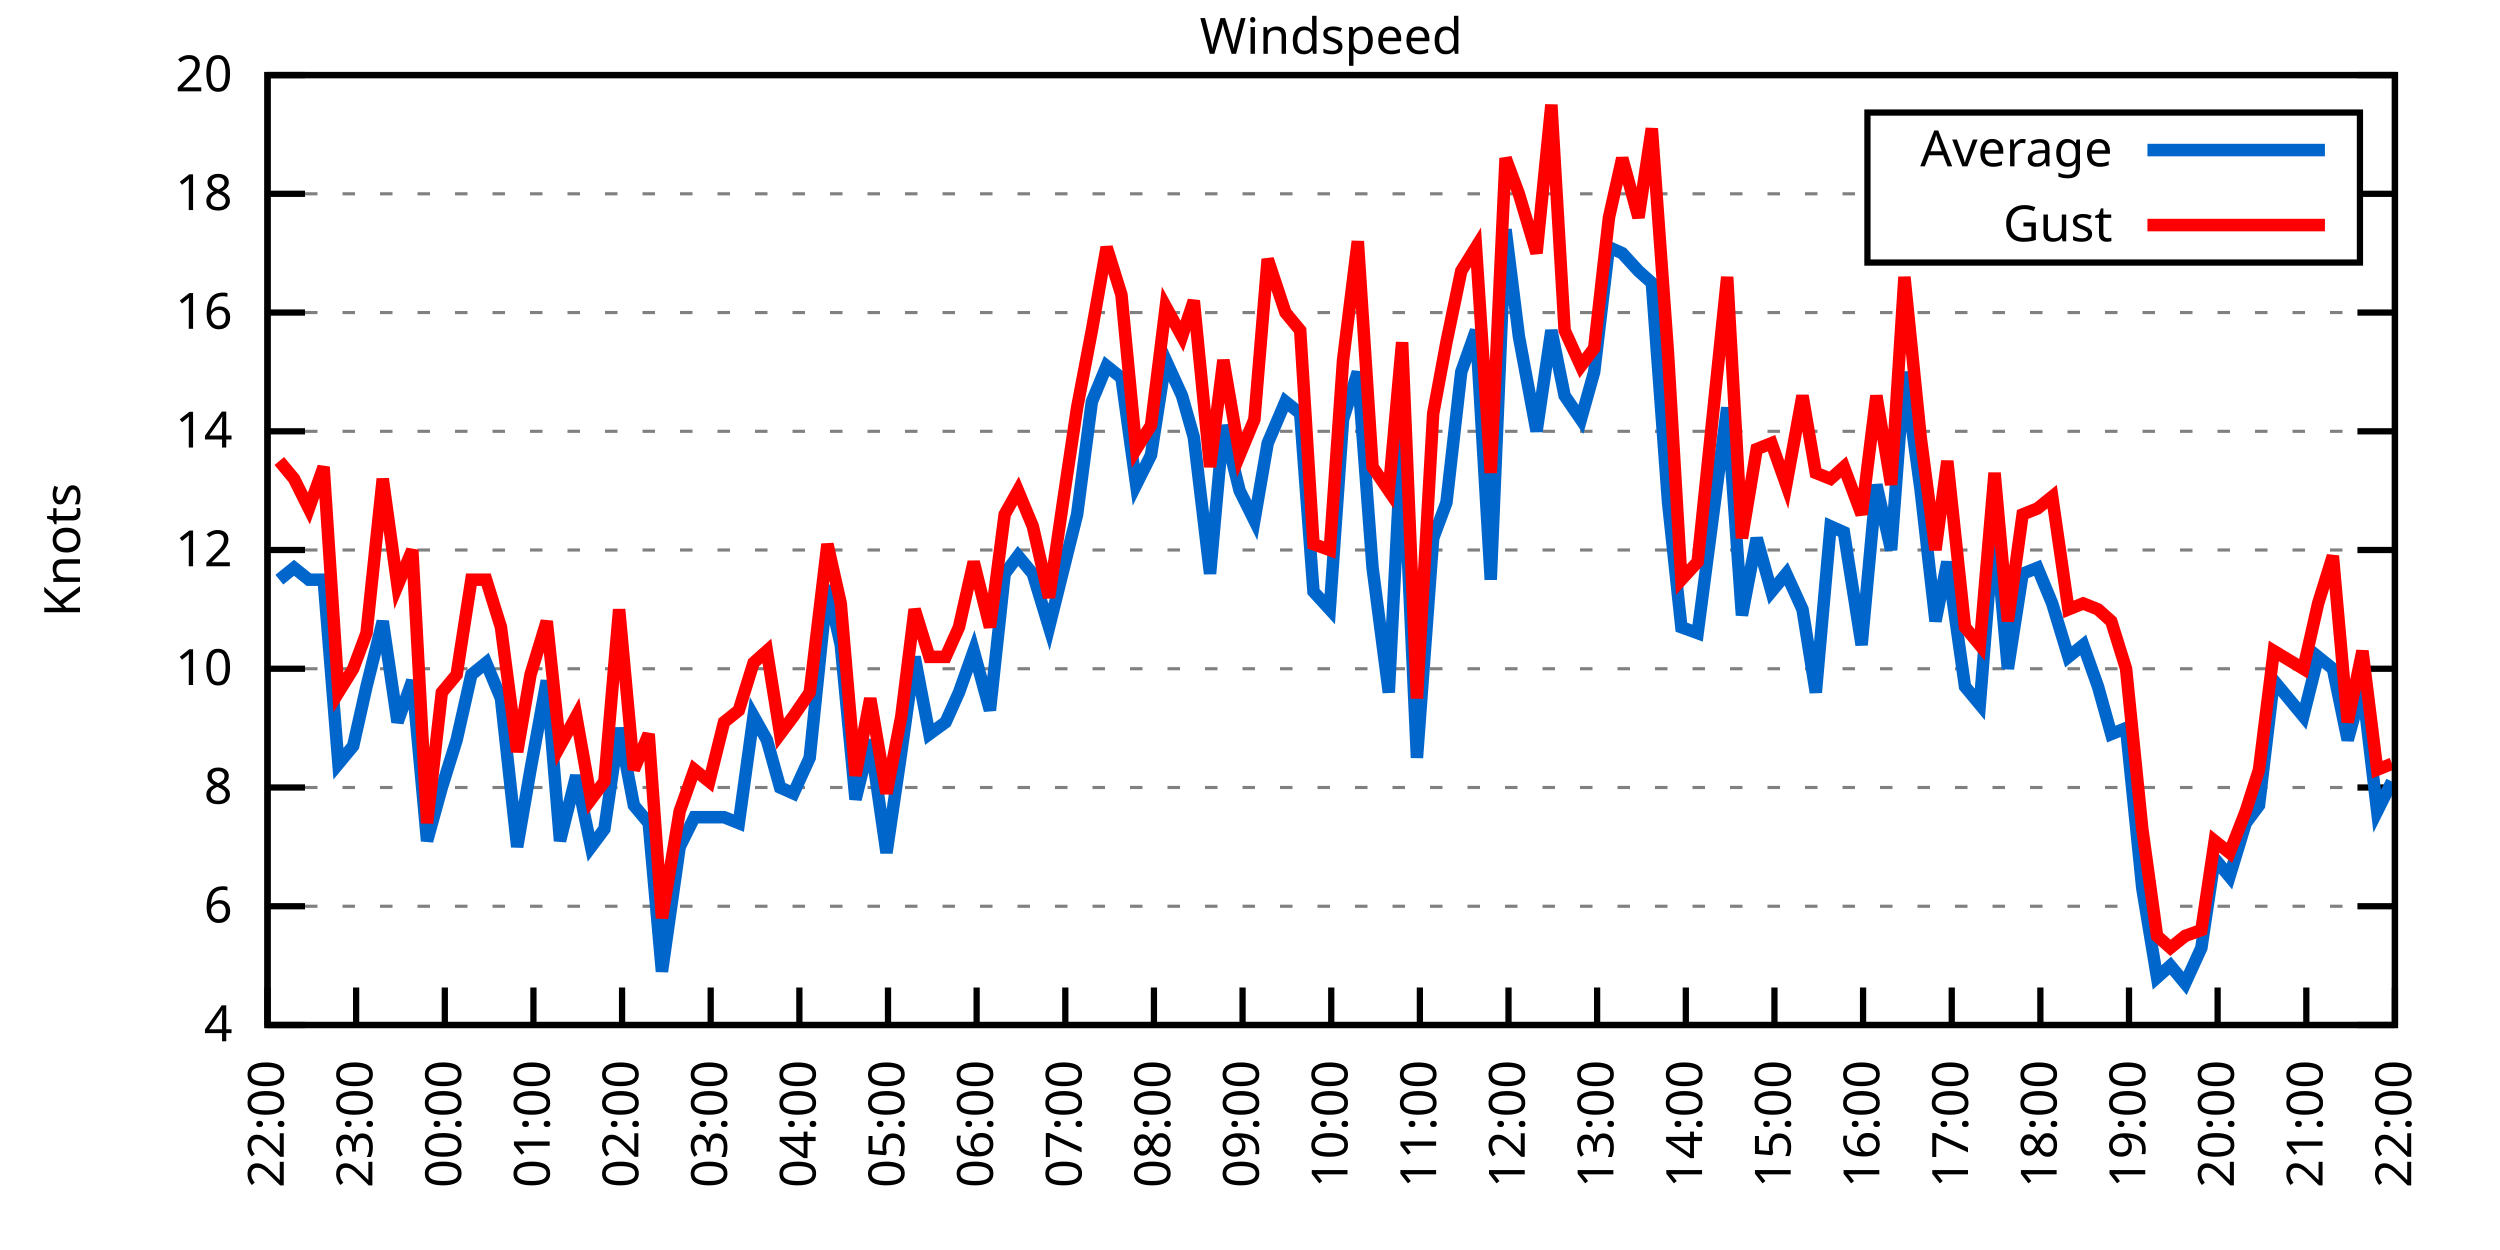
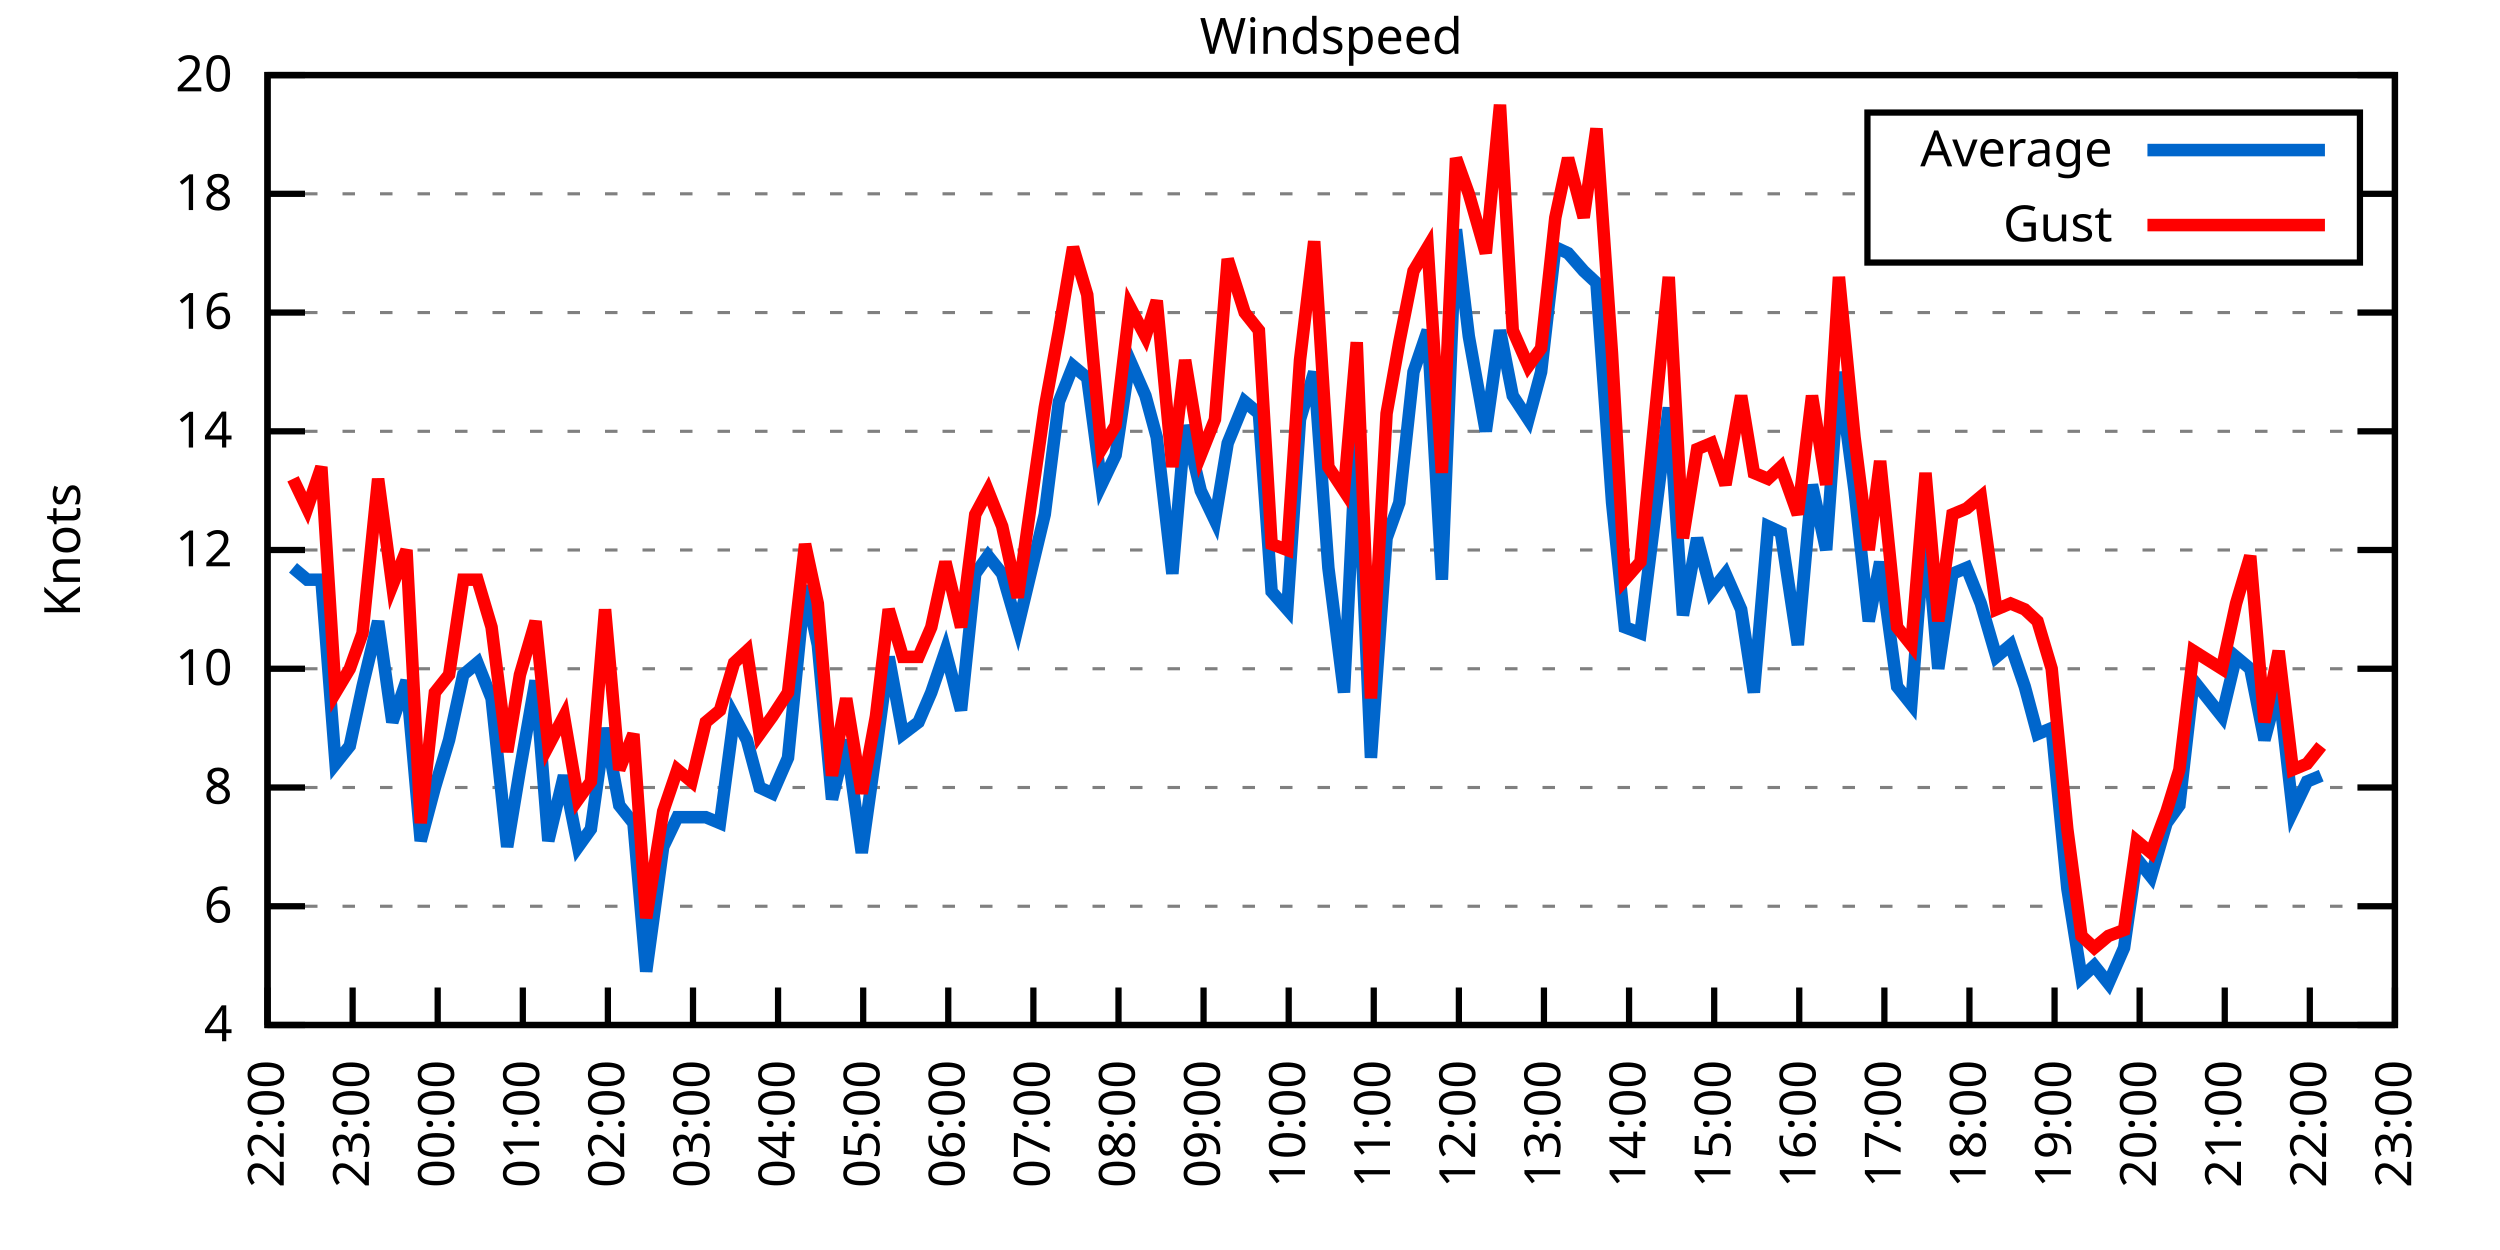
<svg xmlns="http://www.w3.org/2000/svg" xmlns:xlink="http://www.w3.org/1999/xlink" width="400" height="200" viewBox="0 0 400 200">
  <g id="gnuplot_canvas">
    <rect x="0" y="0" width="400" height="200" fill="none" />
    <defs>
      <circle id="gpDot" r="0.5" stroke-width="0.5" stroke="currentColor" />
      <path id="gpPt0" stroke-width="0.333" stroke="currentColor" d="M-1,0 h2 M0,-1 v2" />
      <path id="gpPt1" stroke-width="0.333" stroke="currentColor" d="M-1,-1 L1,1 M1,-1 L-1,1" />
      <path id="gpPt2" stroke-width="0.333" stroke="currentColor" d="M-1,0 L1,0 M0,-1 L0,1 M-1,-1 L1,1 M-1,1 L1,-1" />
      <rect id="gpPt3" stroke-width="0.333" stroke="currentColor" x="-1" y="-1" width="2" height="2" />
      <rect id="gpPt4" stroke-width="0.333" stroke="currentColor" fill="currentColor" x="-1" y="-1" width="2" height="2" />
      <circle id="gpPt5" stroke-width="0.333" stroke="currentColor" cx="0" cy="0" r="1" />
      <use xlink:href="#gpPt5" id="gpPt6" fill="currentColor" stroke="none" />
      <path id="gpPt7" stroke-width="0.333" stroke="currentColor" d="M0,-1.33 L-1.33,0.67 L1.33,0.67 z" />
      <use xlink:href="#gpPt7" id="gpPt8" fill="currentColor" stroke="none" />
      <use xlink:href="#gpPt7" id="gpPt9" stroke="currentColor" transform="rotate(180)" />
      <use xlink:href="#gpPt9" id="gpPt10" fill="currentColor" stroke="none" />
      <use xlink:href="#gpPt3" id="gpPt11" stroke="currentColor" transform="rotate(45)" />
      <use xlink:href="#gpPt11" id="gpPt12" fill="currentColor" stroke="none" />
      <path id="gpPt13" stroke-width="0.333" stroke="currentColor" d="M0,1.330 L1.265,0.411 L0.782,-1.067 L-0.782,-1.076 L-1.265,0.411 z" />
      <use xlink:href="#gpPt13" id="gpPt14" fill="currentColor" stroke="none" />
      <filter id="textbox" filterUnits="objectBoundingBox" x="0" y="0" height="1" width="1">
        <feFlood flood-color="white" flood-opacity="1" result="bgnd" />
        <feComposite in="SourceGraphic" in2="bgnd" operator="atop" />
      </filter>
      <filter id="greybox" filterUnits="objectBoundingBox" x="0" y="0" height="1" width="1">
        <feFlood flood-color="lightgrey" flood-opacity="1" result="grey" />
        <feComposite in="SourceGraphic" in2="grey" operator="atop" />
      </filter>
    </defs>
    <g fill="none" color="white" stroke="currentColor" stroke-width="1.00" stroke-linecap="butt" stroke-linejoin="miter">
</g>
    <g fill="none" color="black" stroke="currentColor" stroke-width="1.00" stroke-linecap="butt" stroke-linejoin="miter">
      <g stroke="none" shape-rendering="crispEdges">
        <polygon fill="rgb(255, 255, 255)" points="42.80,164.00 383.18,164.00 383.18,12.02 42.80,12.02 " />
      </g>
    </g>
    <g fill="none" color="black" stroke="currentColor" stroke-width="1.00" stroke-linecap="butt" stroke-linejoin="miter">
</g>
    <g fill="none" color="black" stroke="black" stroke-width="0.50" stroke-linecap="butt" stroke-linejoin="miter">
</g>
    <g fill="none" color="gray" stroke="currentColor" stroke-width="0.50" stroke-linecap="butt" stroke-linejoin="miter">
      <path stroke="gray" stroke-dasharray="2,4" class="gridline" d="M42.80,164.00 L383.19,164.00  " />
    </g>
    <g fill="none" color="gray" stroke="gray" stroke-width="1.00" stroke-linecap="butt" stroke-linejoin="miter">
</g>
    <g fill="none" color="black" stroke="currentColor" stroke-width="1.00" stroke-linecap="butt" stroke-linejoin="miter">
      <path stroke="black" d="M42.80,164.00 L48.80,164.00 M383.19,164.00 L377.19,164.00  " />
      <g transform="translate(37.20,166.60)" stroke="none" fill="black" font-family="Sans" font-size="8.00" text-anchor="end">
        <text>
          <tspan font-family="Sans"> 4</tspan>
        </text>
      </g>
    </g>
    <g fill="none" color="black" stroke="currentColor" stroke-width="1.00" stroke-linecap="butt" stroke-linejoin="miter">
</g>
    <g fill="none" color="black" stroke="black" stroke-width="0.50" stroke-linecap="butt" stroke-linejoin="miter">
</g>
    <g fill="none" color="gray" stroke="currentColor" stroke-width="0.50" stroke-linecap="butt" stroke-linejoin="miter">
      <path stroke="gray" stroke-dasharray="2,4" class="gridline" d="M42.80,145.00 L383.19,145.00  " />
    </g>
    <g fill="none" color="gray" stroke="gray" stroke-width="1.00" stroke-linecap="butt" stroke-linejoin="miter">
</g>
    <g fill="none" color="black" stroke="currentColor" stroke-width="1.00" stroke-linecap="butt" stroke-linejoin="miter">
      <path stroke="black" d="M42.80,145.00 L48.80,145.00 M383.19,145.00 L377.19,145.00  " />
      <g transform="translate(37.20,147.60)" stroke="none" fill="black" font-family="Sans" font-size="8.00" text-anchor="end">
        <text>
          <tspan font-family="Sans"> 6</tspan>
        </text>
      </g>
    </g>
    <g fill="none" color="black" stroke="currentColor" stroke-width="1.00" stroke-linecap="butt" stroke-linejoin="miter">
</g>
    <g fill="none" color="black" stroke="black" stroke-width="0.50" stroke-linecap="butt" stroke-linejoin="miter">
</g>
    <g fill="none" color="gray" stroke="currentColor" stroke-width="0.50" stroke-linecap="butt" stroke-linejoin="miter">
      <path stroke="gray" stroke-dasharray="2,4" class="gridline" d="M42.80,126.00 L383.19,126.00  " />
    </g>
    <g fill="none" color="gray" stroke="gray" stroke-width="1.00" stroke-linecap="butt" stroke-linejoin="miter">
</g>
    <g fill="none" color="black" stroke="currentColor" stroke-width="1.00" stroke-linecap="butt" stroke-linejoin="miter">
      <path stroke="black" d="M42.80,126.00 L48.80,126.00 M383.19,126.00 L377.19,126.00  " />
      <g transform="translate(37.20,128.60)" stroke="none" fill="black" font-family="Sans" font-size="8.00" text-anchor="end">
        <text>
          <tspan font-family="Sans"> 8</tspan>
        </text>
      </g>
    </g>
    <g fill="none" color="black" stroke="currentColor" stroke-width="1.00" stroke-linecap="butt" stroke-linejoin="miter">
</g>
    <g fill="none" color="black" stroke="black" stroke-width="0.50" stroke-linecap="butt" stroke-linejoin="miter">
</g>
    <g fill="none" color="gray" stroke="currentColor" stroke-width="0.50" stroke-linecap="butt" stroke-linejoin="miter">
      <path stroke="gray" stroke-dasharray="2,4" class="gridline" d="M42.80,107.00 L383.19,107.00  " />
    </g>
    <g fill="none" color="gray" stroke="gray" stroke-width="1.00" stroke-linecap="butt" stroke-linejoin="miter">
</g>
    <g fill="none" color="black" stroke="currentColor" stroke-width="1.00" stroke-linecap="butt" stroke-linejoin="miter">
      <path stroke="black" d="M42.80,107.00 L48.80,107.00 M383.19,107.00 L377.19,107.00  " />
      <g transform="translate(37.20,109.60)" stroke="none" fill="black" font-family="Sans" font-size="8.00" text-anchor="end">
        <text>
          <tspan font-family="Sans"> 10</tspan>
        </text>
      </g>
    </g>
    <g fill="none" color="black" stroke="currentColor" stroke-width="1.00" stroke-linecap="butt" stroke-linejoin="miter">
</g>
    <g fill="none" color="black" stroke="black" stroke-width="0.50" stroke-linecap="butt" stroke-linejoin="miter">
</g>
    <g fill="none" color="gray" stroke="currentColor" stroke-width="0.50" stroke-linecap="butt" stroke-linejoin="miter">
      <path stroke="gray" stroke-dasharray="2,4" class="gridline" d="M42.80,88.00 L383.19,88.00  " />
    </g>
    <g fill="none" color="gray" stroke="gray" stroke-width="1.00" stroke-linecap="butt" stroke-linejoin="miter">
</g>
    <g fill="none" color="black" stroke="currentColor" stroke-width="1.00" stroke-linecap="butt" stroke-linejoin="miter">
      <path stroke="black" d="M42.80,88.00 L48.80,88.00 M383.19,88.00 L377.19,88.00  " />
      <g transform="translate(37.20,90.60)" stroke="none" fill="black" font-family="Sans" font-size="8.00" text-anchor="end">
        <text>
          <tspan font-family="Sans"> 12</tspan>
        </text>
      </g>
    </g>
    <g fill="none" color="black" stroke="currentColor" stroke-width="1.00" stroke-linecap="butt" stroke-linejoin="miter">
</g>
    <g fill="none" color="black" stroke="black" stroke-width="0.50" stroke-linecap="butt" stroke-linejoin="miter">
</g>
    <g fill="none" color="gray" stroke="currentColor" stroke-width="0.50" stroke-linecap="butt" stroke-linejoin="miter">
      <path stroke="gray" stroke-dasharray="2,4" class="gridline" d="M42.80,69.01 L383.19,69.01  " />
    </g>
    <g fill="none" color="gray" stroke="gray" stroke-width="1.00" stroke-linecap="butt" stroke-linejoin="miter">
</g>
    <g fill="none" color="black" stroke="currentColor" stroke-width="1.00" stroke-linecap="butt" stroke-linejoin="miter">
      <path stroke="black" d="M42.80,69.01 L48.80,69.01 M383.19,69.01 L377.19,69.01  " />
      <g transform="translate(37.20,71.61)" stroke="none" fill="black" font-family="Sans" font-size="8.00" text-anchor="end">
        <text>
          <tspan font-family="Sans"> 14</tspan>
        </text>
      </g>
    </g>
    <g fill="none" color="black" stroke="currentColor" stroke-width="1.00" stroke-linecap="butt" stroke-linejoin="miter">
</g>
    <g fill="none" color="black" stroke="black" stroke-width="0.50" stroke-linecap="butt" stroke-linejoin="miter">
</g>
    <g fill="none" color="gray" stroke="currentColor" stroke-width="0.50" stroke-linecap="butt" stroke-linejoin="miter">
      <path stroke="gray" stroke-dasharray="2,4" class="gridline" d="M42.80,50.01 L383.19,50.01  " />
    </g>
    <g fill="none" color="gray" stroke="gray" stroke-width="1.00" stroke-linecap="butt" stroke-linejoin="miter">
</g>
    <g fill="none" color="black" stroke="currentColor" stroke-width="1.00" stroke-linecap="butt" stroke-linejoin="miter">
      <path stroke="black" d="M42.80,50.01 L48.80,50.01 M383.19,50.01 L377.19,50.01  " />
      <g transform="translate(37.20,52.61)" stroke="none" fill="black" font-family="Sans" font-size="8.00" text-anchor="end">
        <text>
          <tspan font-family="Sans"> 16</tspan>
        </text>
      </g>
    </g>
    <g fill="none" color="black" stroke="currentColor" stroke-width="1.00" stroke-linecap="butt" stroke-linejoin="miter">
</g>
    <g fill="none" color="black" stroke="black" stroke-width="0.50" stroke-linecap="butt" stroke-linejoin="miter">
</g>
    <g fill="none" color="gray" stroke="currentColor" stroke-width="0.50" stroke-linecap="butt" stroke-linejoin="miter">
      <path stroke="gray" stroke-dasharray="2,4" class="gridline" d="M42.80,31.01 L298.79,31.01 M377.59,31.01 L383.19,31.01  " />
    </g>
    <g fill="none" color="gray" stroke="gray" stroke-width="1.00" stroke-linecap="butt" stroke-linejoin="miter">
</g>
    <g fill="none" color="black" stroke="currentColor" stroke-width="1.00" stroke-linecap="butt" stroke-linejoin="miter">
      <path stroke="black" d="M42.80,31.01 L48.80,31.01 M383.19,31.01 L377.19,31.01  " />
      <g transform="translate(37.20,33.61)" stroke="none" fill="black" font-family="Sans" font-size="8.00" text-anchor="end">
        <text>
          <tspan font-family="Sans"> 18</tspan>
        </text>
      </g>
    </g>
    <g fill="none" color="black" stroke="currentColor" stroke-width="1.00" stroke-linecap="butt" stroke-linejoin="miter">
</g>
    <g fill="none" color="black" stroke="black" stroke-width="0.50" stroke-linecap="butt" stroke-linejoin="miter">
</g>
    <g fill="none" color="gray" stroke="currentColor" stroke-width="0.50" stroke-linecap="butt" stroke-linejoin="miter">
      <path stroke="gray" stroke-dasharray="2,4" class="gridline" d="M42.80,12.01 L383.19,12.01  " />
    </g>
    <g fill="none" color="gray" stroke="gray" stroke-width="1.00" stroke-linecap="butt" stroke-linejoin="miter">
</g>
    <g fill="none" color="black" stroke="currentColor" stroke-width="1.00" stroke-linecap="butt" stroke-linejoin="miter">
      <path stroke="black" d="M42.80,12.01 L48.80,12.01 M383.19,12.01 L377.19,12.01  " />
      <g transform="translate(37.20,14.61)" stroke="none" fill="black" font-family="Sans" font-size="8.00" text-anchor="end">
        <text>
          <tspan font-family="Sans"> 20</tspan>
        </text>
      </g>
    </g>
    <g fill="none" color="black" stroke="currentColor" stroke-width="1.00" stroke-linecap="butt" stroke-linejoin="miter">
      <path stroke="black" d="M42.80,164.00 L42.80,158.00  " />
      <g transform="translate(45.40,169.60) rotate(270.00)" stroke="none" fill="black" font-family="Sans" font-size="8.00" text-anchor="end">
        <text>
          <tspan font-family="Sans">22:00</tspan>
        </text>
      </g>
    </g>
    <g fill="none" color="black" stroke="currentColor" stroke-width="1.00" stroke-linecap="butt" stroke-linejoin="miter">
-       <path stroke="black" d="M56.98,164.00 L56.98,158.00  " />
-       <g transform="translate(59.58,169.60) rotate(270.00)" stroke="none" fill="black" font-family="Sans" font-size="8.00" text-anchor="end">
+       <path stroke="black" d="M56.42,164.00 L56.42,158.00  " />
+       <g transform="translate(59.02,169.60) rotate(270.00)" stroke="none" fill="black" font-family="Sans" font-size="8.00" text-anchor="end">
        <text>
          <tspan font-family="Sans">23:00</tspan>
        </text>
      </g>
    </g>
    <g fill="none" color="black" stroke="currentColor" stroke-width="1.00" stroke-linecap="butt" stroke-linejoin="miter">
-       <path stroke="black" d="M71.17,164.00 L71.17,158.00  " />
-       <g transform="translate(73.77,169.60) rotate(270.00)" stroke="none" fill="black" font-family="Sans" font-size="8.00" text-anchor="end">
+       <path stroke="black" d="M70.03,164.00 L70.03,158.00  " />
+       <g transform="translate(72.63,169.60) rotate(270.00)" stroke="none" fill="black" font-family="Sans" font-size="8.00" text-anchor="end">
        <text>
          <tspan font-family="Sans">00:00</tspan>
        </text>
      </g>
    </g>
    <g fill="none" color="black" stroke="currentColor" stroke-width="1.00" stroke-linecap="butt" stroke-linejoin="miter">
-       <path stroke="black" d="M85.35,164.00 L85.35,158.00  " />
-       <g transform="translate(87.95,169.60) rotate(270.00)" stroke="none" fill="black" font-family="Sans" font-size="8.00" text-anchor="end">
+       <path stroke="black" d="M83.65,164.00 L83.65,158.00  " />
+       <g transform="translate(86.25,169.60) rotate(270.00)" stroke="none" fill="black" font-family="Sans" font-size="8.00" text-anchor="end">
        <text>
          <tspan font-family="Sans">01:00</tspan>
        </text>
      </g>
    </g>
    <g fill="none" color="black" stroke="currentColor" stroke-width="1.00" stroke-linecap="butt" stroke-linejoin="miter">
-       <path stroke="black" d="M99.53,164.00 L99.53,158.00  " />
-       <g transform="translate(102.13,169.60) rotate(270.00)" stroke="none" fill="black" font-family="Sans" font-size="8.00" text-anchor="end">
+       <path stroke="black" d="M97.26,164.00 L97.26,158.00  " />
+       <g transform="translate(99.86,169.60) rotate(270.00)" stroke="none" fill="black" font-family="Sans" font-size="8.00" text-anchor="end">
        <text>
          <tspan font-family="Sans">02:00</tspan>
        </text>
      </g>
    </g>
    <g fill="none" color="black" stroke="currentColor" stroke-width="1.00" stroke-linecap="butt" stroke-linejoin="miter">
-       <path stroke="black" d="M113.71,164.00 L113.71,158.00  " />
-       <g transform="translate(116.31,169.60) rotate(270.00)" stroke="none" fill="black" font-family="Sans" font-size="8.00" text-anchor="end">
+       <path stroke="black" d="M110.88,164.00 L110.88,158.00  " />
+       <g transform="translate(113.48,169.60) rotate(270.00)" stroke="none" fill="black" font-family="Sans" font-size="8.00" text-anchor="end">
        <text>
          <tspan font-family="Sans">03:00</tspan>
        </text>
      </g>
    </g>
    <g fill="none" color="black" stroke="currentColor" stroke-width="1.00" stroke-linecap="butt" stroke-linejoin="miter">
-       <path stroke="black" d="M127.90,164.00 L127.90,158.00  " />
-       <g transform="translate(130.50,169.60) rotate(270.00)" stroke="none" fill="black" font-family="Sans" font-size="8.00" text-anchor="end">
+       <path stroke="black" d="M124.49,164.00 L124.49,158.00  " />
+       <g transform="translate(127.09,169.60) rotate(270.00)" stroke="none" fill="black" font-family="Sans" font-size="8.00" text-anchor="end">
        <text>
          <tspan font-family="Sans">04:00</tspan>
        </text>
      </g>
    </g>
    <g fill="none" color="black" stroke="currentColor" stroke-width="1.00" stroke-linecap="butt" stroke-linejoin="miter">
-       <path stroke="black" d="M142.08,164.00 L142.08,158.00  " />
-       <g transform="translate(144.68,169.60) rotate(270.00)" stroke="none" fill="black" font-family="Sans" font-size="8.00" text-anchor="end">
+       <path stroke="black" d="M138.11,164.00 L138.11,158.00  " />
+       <g transform="translate(140.71,169.60) rotate(270.00)" stroke="none" fill="black" font-family="Sans" font-size="8.00" text-anchor="end">
        <text>
          <tspan font-family="Sans">05:00</tspan>
        </text>
      </g>
    </g>
    <g fill="none" color="black" stroke="currentColor" stroke-width="1.00" stroke-linecap="butt" stroke-linejoin="miter">
-       <path stroke="black" d="M156.26,164.00 L156.26,158.00  " />
-       <g transform="translate(158.86,169.60) rotate(270.00)" stroke="none" fill="black" font-family="Sans" font-size="8.00" text-anchor="end">
+       <path stroke="black" d="M151.72,164.00 L151.72,158.00  " />
+       <g transform="translate(154.32,169.60) rotate(270.00)" stroke="none" fill="black" font-family="Sans" font-size="8.00" text-anchor="end">
        <text>
          <tspan font-family="Sans">06:00</tspan>
        </text>
      </g>
    </g>
    <g fill="none" color="black" stroke="currentColor" stroke-width="1.00" stroke-linecap="butt" stroke-linejoin="miter">
-       <path stroke="black" d="M170.45,164.00 L170.45,158.00  " />
-       <g transform="translate(173.05,169.60) rotate(270.00)" stroke="none" fill="black" font-family="Sans" font-size="8.00" text-anchor="end">
+       <path stroke="black" d="M165.34,164.00 L165.34,158.00  " />
+       <g transform="translate(167.94,169.60) rotate(270.00)" stroke="none" fill="black" font-family="Sans" font-size="8.00" text-anchor="end">
        <text>
          <tspan font-family="Sans">07:00</tspan>
        </text>
      </g>
    </g>
    <g fill="none" color="black" stroke="currentColor" stroke-width="1.00" stroke-linecap="butt" stroke-linejoin="miter">
-       <path stroke="black" d="M184.63,164.00 L184.63,158.00  " />
-       <g transform="translate(187.23,169.60) rotate(270.00)" stroke="none" fill="black" font-family="Sans" font-size="8.00" text-anchor="end">
+       <path stroke="black" d="M178.96,164.00 L178.96,158.00  " />
+       <g transform="translate(181.56,169.60) rotate(270.00)" stroke="none" fill="black" font-family="Sans" font-size="8.00" text-anchor="end">
        <text>
          <tspan font-family="Sans">08:00</tspan>
        </text>
      </g>
    </g>
    <g fill="none" color="black" stroke="currentColor" stroke-width="1.00" stroke-linecap="butt" stroke-linejoin="miter">
-       <path stroke="black" d="M198.81,164.00 L198.81,158.00  " />
-       <g transform="translate(201.41,169.60) rotate(270.00)" stroke="none" fill="black" font-family="Sans" font-size="8.00" text-anchor="end">
+       <path stroke="black" d="M192.57,164.00 L192.57,158.00  " />
+       <g transform="translate(195.17,169.60) rotate(270.00)" stroke="none" fill="black" font-family="Sans" font-size="8.00" text-anchor="end">
        <text>
          <tspan font-family="Sans">09:00</tspan>
        </text>
      </g>
    </g>
    <g fill="none" color="black" stroke="currentColor" stroke-width="1.00" stroke-linecap="butt" stroke-linejoin="miter">
-       <path stroke="black" d="M213.00,164.00 L213.00,158.00  " />
-       <g transform="translate(215.60,169.60) rotate(270.00)" stroke="none" fill="black" font-family="Sans" font-size="8.00" text-anchor="end">
+       <path stroke="black" d="M206.19,164.00 L206.19,158.00  " />
+       <g transform="translate(208.79,169.60) rotate(270.00)" stroke="none" fill="black" font-family="Sans" font-size="8.00" text-anchor="end">
        <text>
          <tspan font-family="Sans">10:00</tspan>
        </text>
      </g>
    </g>
    <g fill="none" color="black" stroke="currentColor" stroke-width="1.00" stroke-linecap="butt" stroke-linejoin="miter">
-       <path stroke="black" d="M227.18,164.00 L227.18,158.00  " />
-       <g transform="translate(229.78,169.60) rotate(270.00)" stroke="none" fill="black" font-family="Sans" font-size="8.00" text-anchor="end">
+       <path stroke="black" d="M219.80,164.00 L219.80,158.00  " />
+       <g transform="translate(222.40,169.60) rotate(270.00)" stroke="none" fill="black" font-family="Sans" font-size="8.00" text-anchor="end">
        <text>
          <tspan font-family="Sans">11:00</tspan>
        </text>
      </g>
    </g>
    <g fill="none" color="black" stroke="currentColor" stroke-width="1.00" stroke-linecap="butt" stroke-linejoin="miter">
-       <path stroke="black" d="M241.36,164.00 L241.36,158.00  " />
-       <g transform="translate(243.96,169.60) rotate(270.00)" stroke="none" fill="black" font-family="Sans" font-size="8.00" text-anchor="end">
+       <path stroke="black" d="M233.42,164.00 L233.42,158.00  " />
+       <g transform="translate(236.02,169.60) rotate(270.00)" stroke="none" fill="black" font-family="Sans" font-size="8.00" text-anchor="end">
        <text>
          <tspan font-family="Sans">12:00</tspan>
        </text>
      </g>
    </g>
    <g fill="none" color="black" stroke="currentColor" stroke-width="1.00" stroke-linecap="butt" stroke-linejoin="miter">
-       <path stroke="black" d="M255.54,164.00 L255.54,158.00  " />
-       <g transform="translate(258.14,169.60) rotate(270.00)" stroke="none" fill="black" font-family="Sans" font-size="8.00" text-anchor="end">
+       <path stroke="black" d="M247.03,164.00 L247.03,158.00  " />
+       <g transform="translate(249.63,169.60) rotate(270.00)" stroke="none" fill="black" font-family="Sans" font-size="8.00" text-anchor="end">
        <text>
          <tspan font-family="Sans">13:00</tspan>
        </text>
      </g>
    </g>
    <g fill="none" color="black" stroke="currentColor" stroke-width="1.00" stroke-linecap="butt" stroke-linejoin="miter">
-       <path stroke="black" d="M269.73,164.00 L269.73,158.00  " />
-       <g transform="translate(272.33,169.60) rotate(270.00)" stroke="none" fill="black" font-family="Sans" font-size="8.00" text-anchor="end">
+       <path stroke="black" d="M260.65,164.00 L260.65,158.00  " />
+       <g transform="translate(263.25,169.60) rotate(270.00)" stroke="none" fill="black" font-family="Sans" font-size="8.00" text-anchor="end">
        <text>
          <tspan font-family="Sans">14:00</tspan>
        </text>
      </g>
    </g>
    <g fill="none" color="black" stroke="currentColor" stroke-width="1.00" stroke-linecap="butt" stroke-linejoin="miter">
-       <path stroke="black" d="M283.91,164.00 L283.91,158.00  " />
-       <g transform="translate(286.51,169.60) rotate(270.00)" stroke="none" fill="black" font-family="Sans" font-size="8.00" text-anchor="end">
+       <path stroke="black" d="M274.27,164.00 L274.27,158.00  " />
+       <g transform="translate(276.87,169.60) rotate(270.00)" stroke="none" fill="black" font-family="Sans" font-size="8.00" text-anchor="end">
        <text>
          <tspan font-family="Sans">15:00</tspan>
        </text>
      </g>
    </g>
    <g fill="none" color="black" stroke="currentColor" stroke-width="1.00" stroke-linecap="butt" stroke-linejoin="miter">
-       <path stroke="black" d="M298.09,164.00 L298.09,158.00  " />
-       <g transform="translate(300.69,169.60) rotate(270.00)" stroke="none" fill="black" font-family="Sans" font-size="8.00" text-anchor="end">
+       <path stroke="black" d="M287.88,164.00 L287.88,158.00  " />
+       <g transform="translate(290.48,169.60) rotate(270.00)" stroke="none" fill="black" font-family="Sans" font-size="8.00" text-anchor="end">
        <text>
          <tspan font-family="Sans">16:00</tspan>
        </text>
      </g>
    </g>
    <g fill="none" color="black" stroke="currentColor" stroke-width="1.00" stroke-linecap="butt" stroke-linejoin="miter">
-       <path stroke="black" d="M312.28,164.00 L312.28,158.00  " />
-       <g transform="translate(314.88,169.60) rotate(270.00)" stroke="none" fill="black" font-family="Sans" font-size="8.00" text-anchor="end">
+       <path stroke="black" d="M301.50,164.00 L301.50,158.00  " />
+       <g transform="translate(304.10,169.60) rotate(270.00)" stroke="none" fill="black" font-family="Sans" font-size="8.00" text-anchor="end">
        <text>
          <tspan font-family="Sans">17:00</tspan>
        </text>
      </g>
    </g>
    <g fill="none" color="black" stroke="currentColor" stroke-width="1.00" stroke-linecap="butt" stroke-linejoin="miter">
-       <path stroke="black" d="M326.46,164.00 L326.46,158.00  " />
-       <g transform="translate(329.06,169.60) rotate(270.00)" stroke="none" fill="black" font-family="Sans" font-size="8.00" text-anchor="end">
+       <path stroke="black" d="M315.11,164.00 L315.11,158.00  " />
+       <g transform="translate(317.71,169.60) rotate(270.00)" stroke="none" fill="black" font-family="Sans" font-size="8.00" text-anchor="end">
        <text>
          <tspan font-family="Sans">18:00</tspan>
        </text>
      </g>
    </g>
    <g fill="none" color="black" stroke="currentColor" stroke-width="1.00" stroke-linecap="butt" stroke-linejoin="miter">
-       <path stroke="black" d="M340.64,164.00 L340.64,158.00  " />
-       <g transform="translate(343.24,169.60) rotate(270.00)" stroke="none" fill="black" font-family="Sans" font-size="8.00" text-anchor="end">
+       <path stroke="black" d="M328.73,164.00 L328.73,158.00  " />
+       <g transform="translate(331.33,169.60) rotate(270.00)" stroke="none" fill="black" font-family="Sans" font-size="8.00" text-anchor="end">
        <text>
          <tspan font-family="Sans">19:00</tspan>
        </text>
      </g>
    </g>
    <g fill="none" color="black" stroke="currentColor" stroke-width="1.00" stroke-linecap="butt" stroke-linejoin="miter">
-       <path stroke="black" d="M354.82,164.00 L354.82,158.00  " />
-       <g transform="translate(357.42,169.60) rotate(270.00)" stroke="none" fill="black" font-family="Sans" font-size="8.00" text-anchor="end">
+       <path stroke="black" d="M342.34,164.00 L342.34,158.00  " />
+       <g transform="translate(344.94,169.60) rotate(270.00)" stroke="none" fill="black" font-family="Sans" font-size="8.00" text-anchor="end">
        <text>
          <tspan font-family="Sans">20:00</tspan>
        </text>
      </g>
    </g>
    <g fill="none" color="black" stroke="currentColor" stroke-width="1.00" stroke-linecap="butt" stroke-linejoin="miter">
-       <path stroke="black" d="M369.01,164.00 L369.01,158.00  " />
-       <g transform="translate(371.61,169.60) rotate(270.00)" stroke="none" fill="black" font-family="Sans" font-size="8.00" text-anchor="end">
+       <path stroke="black" d="M355.96,164.00 L355.96,158.00  " />
+       <g transform="translate(358.56,169.60) rotate(270.00)" stroke="none" fill="black" font-family="Sans" font-size="8.00" text-anchor="end">
        <text>
          <tspan font-family="Sans">21:00</tspan>
+         </text>
+       </g>
+     </g>
+     <g fill="none" color="black" stroke="currentColor" stroke-width="1.00" stroke-linecap="butt" stroke-linejoin="miter">
+       <path stroke="black" d="M369.57,164.00 L369.57,158.00  " />
+       <g transform="translate(372.17,169.60) rotate(270.00)" stroke="none" fill="black" font-family="Sans" font-size="8.00" text-anchor="end">
+         <text>
+           <tspan font-family="Sans">22:00</tspan>
        </text>
      </g>
    </g>
    <g fill="none" color="black" stroke="currentColor" stroke-width="1.00" stroke-linecap="butt" stroke-linejoin="miter">
      <path stroke="black" d="M383.19,164.00 L383.19,158.00  " />
      <g transform="translate(385.79,169.60) rotate(270.00)" stroke="none" fill="black" font-family="Sans" font-size="8.00" text-anchor="end">
        <text>
-           <tspan font-family="Sans">22:00</tspan>
+           <tspan font-family="Sans">23:00</tspan>
        </text>
      </g>
    </g>
    <g fill="none" color="black" stroke="currentColor" stroke-width="1.00" stroke-linecap="butt" stroke-linejoin="miter">
</g>
    <g fill="none" color="black" stroke="currentColor" stroke-width="1.00" stroke-linecap="butt" stroke-linejoin="miter">
      <path stroke="black" d="M42.80,12.01 L42.80,164.00 L383.19,164.00 L383.19,12.01 L42.80,12.01 Z  " />
    </g>
    <g fill="none" color="black" stroke="currentColor" stroke-width="1.00" stroke-linecap="butt" stroke-linejoin="miter">
</g>
    <g fill="none" color="black" stroke="currentColor" stroke-width="1.00" stroke-linecap="butt" stroke-linejoin="miter">
      <path stroke="black" d="M298.79,42.01 L298.79,18.01 L377.59,18.01 L377.59,42.01 L298.79,42.01 Z  " />
    </g>
    <g id="Windspeed_plot_1">
      <g fill="none" color="white" stroke="black" stroke-width="2.00" stroke-linecap="butt" stroke-linejoin="miter">
</g>
      <g fill="none" color="black" stroke="currentColor" stroke-width="2.00" stroke-linecap="butt" stroke-linejoin="miter">
        <g transform="translate(337.99,26.61)" stroke="none" fill="black" font-family="Sans" font-size="8.00" text-anchor="end">
          <text>
            <tspan font-family="Sans">Average</tspan>
          </text>
        </g>
      </g>
      <g fill="none" color="black" stroke="currentColor" stroke-width="2.00" stroke-linecap="butt" stroke-linejoin="miter">
-         <path stroke="rgb(  0, 102, 204)" d="M343.59,24.01 L371.99,24.01 M44.69,92.75 L47.05,90.85 L49.42,92.75 L51.78,92.75 L54.15,122.20 L56.51,119.35   L58.64,109.85 L61.24,99.40 L63.60,115.55 L65.97,108.90 L68.33,134.55 L70.69,126.00 L73.06,118.40 L75.42,107.95   L77.78,106.05 L80.15,111.75 L82.75,135.50 L84.88,123.15 L87.48,108.90 L89.60,134.55 L92.20,124.10 L94.57,135.50   L96.70,132.65 L99.06,116.50 L101.42,128.85 L103.79,131.70 L105.91,155.45 L108.75,135.50 L111.11,130.75 L113.48,130.75   L115.84,130.75 L118.21,131.70 L120.57,114.60 L122.70,118.40 L124.82,126.00 L126.95,126.95 L129.55,121.25 L132.39,93.70   L134.52,103.20 L136.88,127.90 L139.24,118.40 L141.84,136.45 L144.21,120.30 L146.34,105.10 L148.70,117.45 L151.30,115.55   L153.43,110.80 L155.79,104.15 L158.39,113.65 L160.75,91.80 L162.88,88.95 L165.25,91.80 L167.85,100.35 L170.21,90.85   L172.34,82.31 L174.70,64.26 L177.06,58.56 L179.43,60.46 L181.79,77.56 L184.16,72.81 L186.52,57.61 L189.12,63.31   L191.01,69.96 L193.61,91.80 L195.74,68.06 L198.34,78.51 L200.70,83.26 L202.83,70.91 L205.67,64.26 L208.03,66.16   L210.16,94.65 L212.76,97.50 L214.89,67.11 L217.25,59.51 L219.61,90.85 L222.21,110.80 L224.34,69.01 L226.71,121.25   L229.31,86.11 L231.43,80.41 L233.80,59.51 L236.16,52.86 L238.52,92.75 L240.89,36.71 L243.02,53.81 L245.85,69.01   L248.22,52.86 L250.34,63.31 L252.94,67.11 L255.07,59.51 L257.43,39.56 L259.56,40.51 L262.16,43.36 L264.29,45.26   L266.89,80.41 L269.02,100.35 L271.62,101.30 L276.35,65.21 L278.71,98.45 L281.07,86.11 L283.44,94.65 L285.80,91.80   L288.40,97.50 L290.53,110.80 L292.89,84.21 L295.02,85.16 L297.86,103.20 L300.22,77.56 L302.58,88.00 L304.71,59.51   L307.31,78.51 L309.68,99.40 L311.57,89.90 L314.40,109.85 L316.77,112.70 L319.13,83.26 L321.26,107.00 L323.62,91.80   L325.99,90.85 L328.35,96.55 L330.95,105.10 L333.31,103.20 L335.68,109.85 L337.80,117.45 L340.17,116.50 L342.77,142.15   L345.13,156.40 L347.26,154.50 L349.62,157.35 L352.22,151.65 L354.35,137.40 L356.72,140.25 L359.32,131.70 L361.44,128.85   L363.81,108.90 L368.53,114.60 L370.90,105.10 L373.26,107.00 L375.63,118.40 L377.99,109.85 L380.35,129.80 L382.72,125.05    " />
+         <path stroke="rgb(  0, 102, 204)" d="M343.59,24.01 L371.99,24.01 M46.88,90.85 L49.15,92.75 L51.42,92.75 L53.69,122.20 L55.96,119.35 L58.00,109.85   L60.50,99.40 L62.77,115.55 L65.04,108.90 L67.31,134.55 L69.58,126.00 L71.85,118.40 L74.12,107.95 L76.39,106.05   L78.65,111.75 L81.15,135.50 L83.19,123.15 L85.69,108.90 L87.73,134.55 L90.23,124.10 L92.50,135.50 L94.54,132.65   L96.81,116.50 L99.08,128.85 L101.35,131.70 L103.39,155.45 L106.11,135.50 L108.38,130.75 L110.65,130.75 L112.92,130.75   L115.19,131.70 L117.46,114.60 L119.50,118.40 L121.54,126.00 L123.59,126.95 L126.08,121.25 L128.81,93.70 L130.85,103.20   L133.12,127.90 L135.39,118.40 L137.88,136.45 L140.15,120.30 L142.19,105.10 L144.46,117.45 L146.96,115.55 L149.00,110.80   L151.27,104.15 L153.77,113.65 L156.04,91.80 L158.08,88.95 L160.35,91.80 L162.84,100.35 L165.11,90.85 L167.16,82.31   L169.43,64.26 L171.69,58.56 L173.96,60.46 L176.23,77.56 L178.50,72.81 L180.77,57.61 L183.27,63.31 L185.08,69.96   L187.58,91.80 L189.62,68.06 L192.12,78.51 L194.39,83.26 L196.43,70.91 L199.15,64.26 L201.42,66.16 L203.46,94.65   L205.96,97.50 L208.00,67.11 L210.27,59.51 L212.54,90.85 L215.04,110.80 L217.08,69.01 L219.35,121.25 L221.85,86.11   L223.89,80.41 L226.16,59.51 L228.43,52.86 L230.70,92.75 L232.96,36.71 L235.01,53.81 L237.73,69.01 L240.00,52.86   L242.04,63.31 L244.54,67.11 L246.58,59.51 L248.85,39.56 L250.89,40.51 L253.39,43.36 L255.43,45.26 L257.93,80.41   L259.97,100.35 L262.47,101.30 L267.00,65.21 L269.27,98.45 L271.54,86.11 L273.81,94.65 L276.08,91.80 L278.58,97.50   L280.62,110.80 L282.89,84.21 L284.93,85.16 L287.65,103.20 L289.92,77.56 L292.19,88.00 L294.23,59.51 L296.73,78.51   L299.00,99.40 L300.82,89.90 L303.54,109.85 L305.81,112.70 L308.08,83.26 L310.12,107.00 L312.39,91.80 L314.66,90.85   L316.93,96.55 L319.42,105.10 L321.69,103.20 L323.96,109.85 L326.00,117.45 L328.27,116.50 L330.77,142.15 L333.04,156.40   L335.08,154.50 L337.35,157.35 L339.85,151.65 L341.89,137.40 L344.16,140.25 L346.65,131.70 L348.70,128.85 L350.97,108.90   L355.50,114.60 L357.77,105.10 L360.04,107.00 L362.31,118.40 L364.58,109.85 L366.85,129.80 L369.12,125.05 L371.39,124.10    " />
      </g>
    </g>
    <g id="Windspeed_plot_2">
      <g fill="none" color="black" stroke="currentColor" stroke-width="2.00" stroke-linecap="butt" stroke-linejoin="miter">
        <g transform="translate(337.99,38.61)" stroke="none" fill="black" font-family="Sans" font-size="8.00" text-anchor="end">
          <text>
            <tspan font-family="Sans">Gust</tspan>
          </text>
        </g>
      </g>
      <g fill="none" color="black" stroke="currentColor" stroke-width="2.00" stroke-linecap="butt" stroke-linejoin="miter">
-         <path stroke="rgb(255,   0,   0)" d="M343.59,36.01 L371.99,36.01 M44.69,73.76 L47.05,76.61 L49.42,81.36 L51.78,74.71 L54.15,110.80 L56.51,107.00   L58.64,101.30 L61.24,76.61 L63.60,93.70 L65.97,88.00 L68.33,131.70 L70.69,110.80 L73.06,107.95 L75.42,92.75   L77.78,92.75 L80.15,100.35 L82.75,120.30 L84.88,107.95 L87.48,99.40 L89.60,119.35 L92.20,114.60 L94.57,127.90   L96.70,125.05 L99.06,97.50 L101.42,123.15 L103.79,117.45 L105.91,146.90 L108.75,129.80 L111.11,123.15 L113.48,125.05   L115.84,115.55 L118.21,113.65 L120.57,106.05 L122.70,104.15 L124.82,117.45 L126.95,114.60 L129.55,110.80 L132.39,87.06   L134.52,96.55 L136.88,124.10 L139.24,111.75 L141.84,126.95 L144.21,114.60 L146.34,97.50 L148.70,105.10 L151.30,105.10   L153.43,100.35 L155.79,89.90 L158.39,100.35 L160.75,82.31 L162.88,78.51 L165.25,84.21 L167.85,95.60 L170.21,79.46   L172.34,65.21 L174.70,52.86 L177.06,39.56 L179.43,47.16 L181.79,71.86 L184.16,68.06 L186.52,49.06 L189.12,53.81   L191.01,48.11 L193.61,74.71 L195.74,57.61 L198.34,72.81 L200.70,67.11 L202.83,41.46 L205.67,50.01 L208.03,52.86   L210.16,87.06 L212.76,88.00 L214.89,57.61 L217.25,38.61 L219.61,74.71 L222.21,78.51 L224.34,54.76 L226.71,111.75   L229.31,66.16 L231.43,54.76 L233.80,43.36 L236.16,39.56 L238.52,75.66 L240.89,25.31 L243.02,31.01 L245.85,40.51   L248.22,16.76 L250.34,52.86 L252.94,58.56 L255.07,55.71 L257.43,34.81 L259.56,25.31 L262.16,34.81 L264.29,20.56   L266.89,56.66 L269.02,92.75 L271.62,89.90 L276.35,44.31 L278.71,86.11 L281.07,71.86 L283.44,70.91 L285.80,77.56   L288.40,63.31 L290.53,75.66 L292.89,76.61 L295.02,74.71 L297.86,82.31 L300.22,63.31 L302.58,77.56 L304.71,44.31   L307.31,69.96 L309.68,88.00 L311.57,73.76 L314.40,100.35 L316.77,103.20 L319.13,75.66 L321.26,99.40 L323.62,82.31   L325.99,81.36 L328.35,79.46 L330.95,97.50 L333.31,96.55 L335.68,97.50 L337.80,99.40 L340.17,107.00 L342.77,132.65   L345.13,149.75 L347.26,151.65 L349.62,149.75 L352.22,148.80 L354.35,134.55 L356.72,136.45 L359.32,129.80 L361.44,123.15   L363.81,104.15 L368.53,107.00 L370.90,96.55 L373.26,88.95 L375.63,115.55 L377.99,104.15 L380.35,123.15 L382.72,122.20    " />
+         <path stroke="rgb(255,   0,   0)" d="M343.59,36.01 L371.99,36.01 M46.88,76.61 L49.15,81.36 L51.42,74.71 L53.69,110.80 L55.96,107.00 L58.00,101.30   L60.50,76.61 L62.77,93.70 L65.04,88.00 L67.31,131.70 L69.58,110.80 L71.85,107.95 L74.12,92.75 L76.39,92.75   L78.65,100.35 L81.15,120.30 L83.19,107.95 L85.69,99.40 L87.73,119.35 L90.23,114.60 L92.50,127.90 L94.54,125.05   L96.81,97.50 L99.08,123.15 L101.35,117.45 L103.39,146.90 L106.11,129.80 L108.38,123.15 L110.65,125.05 L112.92,115.55   L115.19,113.65 L117.46,106.05 L119.50,104.15 L121.54,117.45 L123.59,114.60 L126.08,110.80 L128.81,87.06 L130.85,96.55   L133.12,124.10 L135.39,111.75 L137.88,126.95 L140.15,114.60 L142.19,97.50 L144.46,105.10 L146.96,105.10 L149.00,100.35   L151.27,89.90 L153.77,100.35 L156.04,82.31 L158.08,78.51 L160.35,84.21 L162.84,95.60 L165.11,79.46 L167.16,65.21   L169.43,52.86 L171.69,39.56 L173.96,47.16 L176.23,71.86 L178.50,68.06 L180.77,49.06 L183.27,53.81 L185.08,48.11   L187.58,74.71 L189.62,57.61 L192.12,72.81 L194.39,67.11 L196.43,41.46 L199.15,50.01 L201.42,52.86 L203.46,87.06   L205.96,88.00 L208.00,57.61 L210.27,38.61 L212.54,74.71 L215.04,78.51 L217.08,54.76 L219.35,111.75 L221.85,66.16   L223.89,54.76 L226.16,43.36 L228.43,39.56 L230.70,75.66 L232.96,25.31 L235.01,31.01 L237.73,40.51 L240.00,16.76   L242.04,52.86 L244.54,58.56 L246.58,55.71 L248.85,34.81 L250.89,25.31 L253.39,34.81 L255.43,20.56 L257.93,56.66   L259.97,92.75 L262.47,89.90 L267.00,44.31 L269.27,86.11 L271.54,71.86 L273.81,70.91 L276.08,77.56 L278.58,63.31   L280.62,75.66 L282.89,76.61 L284.93,74.71 L287.65,82.31 L289.92,63.31 L292.19,77.56 L294.23,44.31 L296.73,69.96   L299.00,88.00 L300.82,73.76 L303.54,100.35 L305.81,103.20 L308.08,75.66 L310.12,99.40 L312.39,82.31 L314.66,81.36   L316.93,79.46 L319.42,97.50 L321.69,96.55 L323.96,97.50 L326.00,99.40 L328.27,107.00 L330.77,132.65 L333.04,149.75   L335.08,151.65 L337.35,149.75 L339.85,148.80 L341.89,134.55 L344.16,136.45 L346.65,129.80 L348.70,123.15 L350.97,104.15   L355.50,107.00 L357.77,96.55 L360.04,88.95 L362.31,115.55 L364.58,104.15 L366.85,123.15 L369.12,122.20 L371.39,119.35    " />
      </g>
    </g>
    <g fill="none" color="black" stroke="currentColor" stroke-width="2.00" stroke-linecap="butt" stroke-linejoin="miter">
</g>
    <g fill="none" color="black" stroke="black" stroke-width="1.00" stroke-linecap="butt" stroke-linejoin="miter">
</g>
    <g fill="none" color="black" stroke="currentColor" stroke-width="1.00" stroke-linecap="butt" stroke-linejoin="miter">
      <path stroke="black" d="M42.80,12.01 L42.80,164.00 L383.19,164.00 L383.19,12.01 L42.80,12.01 Z  " />
      <g transform="translate(12.80,88.01) rotate(270.00)" stroke="none" fill="black" font-family="Sans" font-size="8.00" text-anchor="middle">
        <text>
          <tspan font-family="Sans">Knots</tspan>
        </text>
      </g>
    </g>
    <g fill="none" color="black" stroke="currentColor" stroke-width="1.00" stroke-linecap="butt" stroke-linejoin="miter">
</g>
    <g fill="none" color="black" stroke="currentColor" stroke-width="1.00" stroke-linecap="butt" stroke-linejoin="miter">
      <g transform="translate(212.99,8.61)" stroke="none" fill="black" font-family="Sans" font-size="8.00" text-anchor="middle">
        <text>
          <tspan font-family="Sans">Windspeed</tspan>
        </text>
      </g>
    </g>
    <g fill="none" color="black" stroke="currentColor" stroke-width="1.00" stroke-linecap="butt" stroke-linejoin="miter">
</g>
  </g>
</svg>
